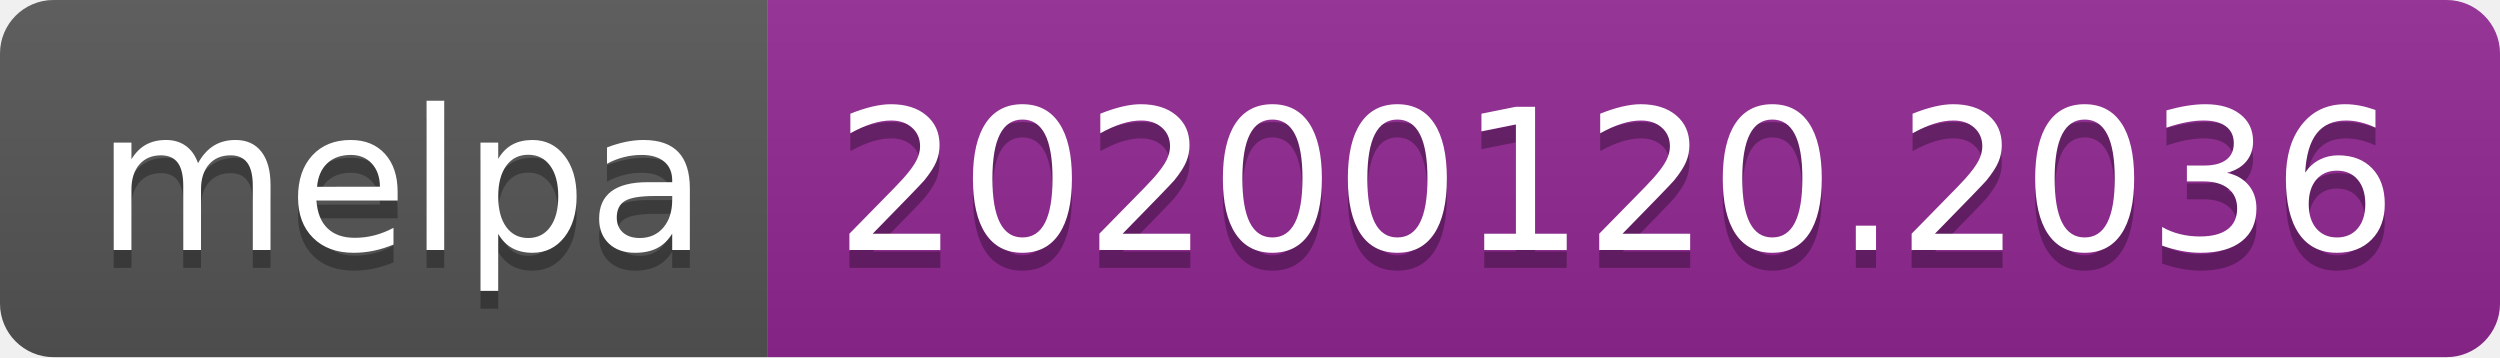
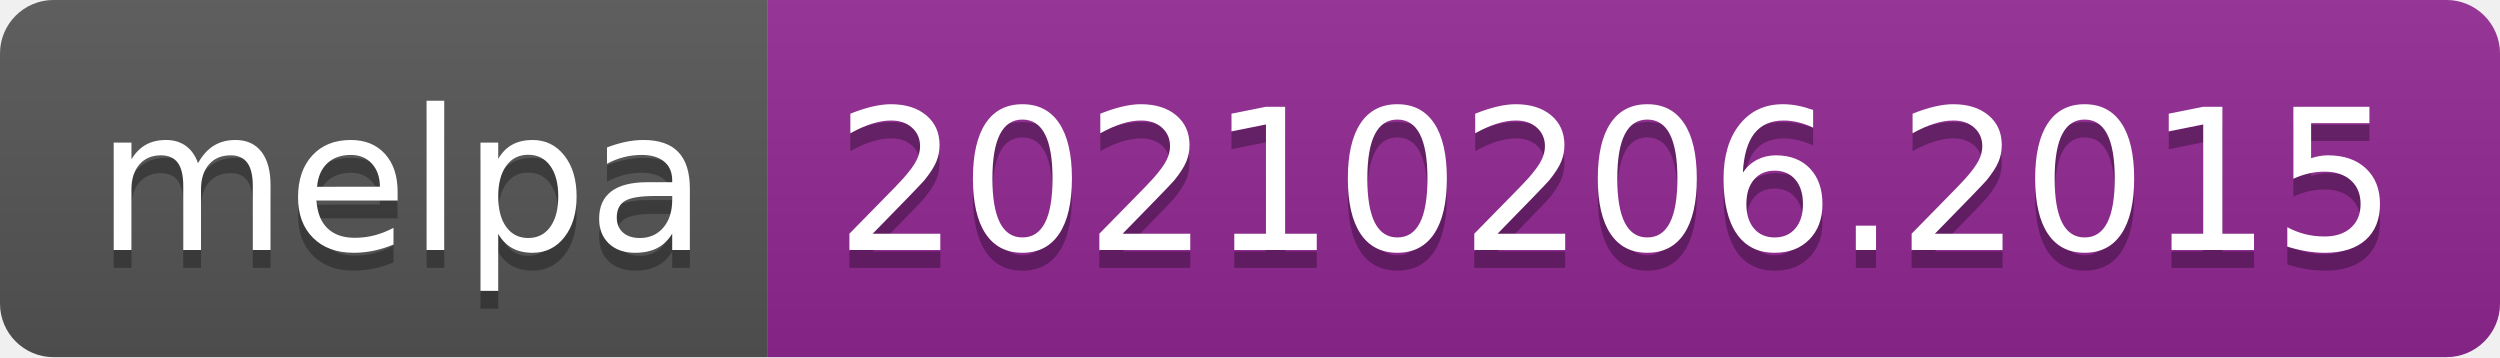
- <svg xmlns="http://www.w3.org/2000/svg" width="140" height="20" role="img" aria-label="melpa: 20200120.2036">
+ <svg xmlns="http://www.w3.org/2000/svg" width="140" height="20" role="img" aria-label="melpa: 20210206.2015">
  <linearGradient id="s" x2="0" y2="100%">
    <stop offset="0" stop-color="#bbb" stop-opacity=".1" />
    <stop offset="1" stop-opacity=".1" />
  </linearGradient>
  <clipPath id="r">
    <rect width="140" height="20" rx="3" fill="#fff" />
  </clipPath>
  <g clip-path="url(#r)">
    <rect width="43" height="20" fill="#555" />
    <rect x="43" width="97" height="20" fill="#922793" />
    <rect width="140" height="20" fill="url(#s)" />
  </g>
  <g fill="#fff" text-anchor="middle" font-family="Verdana,Geneva,DejaVu Sans,sans-serif" text-rendering="geometricPrecision" font-size="110">
    <text aria-hidden="true" x="225" y="150" fill="#010101" fill-opacity=".3" transform="scale(.1)" textLength="330">melpa</text>
    <text x="225" y="140" transform="scale(.1)" fill="#fff" textLength="330">melpa</text>
-     <text aria-hidden="true" x="905" y="150" fill="#010101" fill-opacity=".3" transform="scale(.1)" textLength="870">20200120.2036</text>
-     <text x="905" y="140" transform="scale(.1)" fill="#fff" textLength="870">20200120.2036</text>
+     <text aria-hidden="true" x="905" y="150" fill="#010101" fill-opacity=".3" transform="scale(.1)" textLength="870">20210206.2015</text>
+     <text x="905" y="140" transform="scale(.1)" fill="#fff" textLength="870">20210206.2015</text>
  </g>
</svg>
